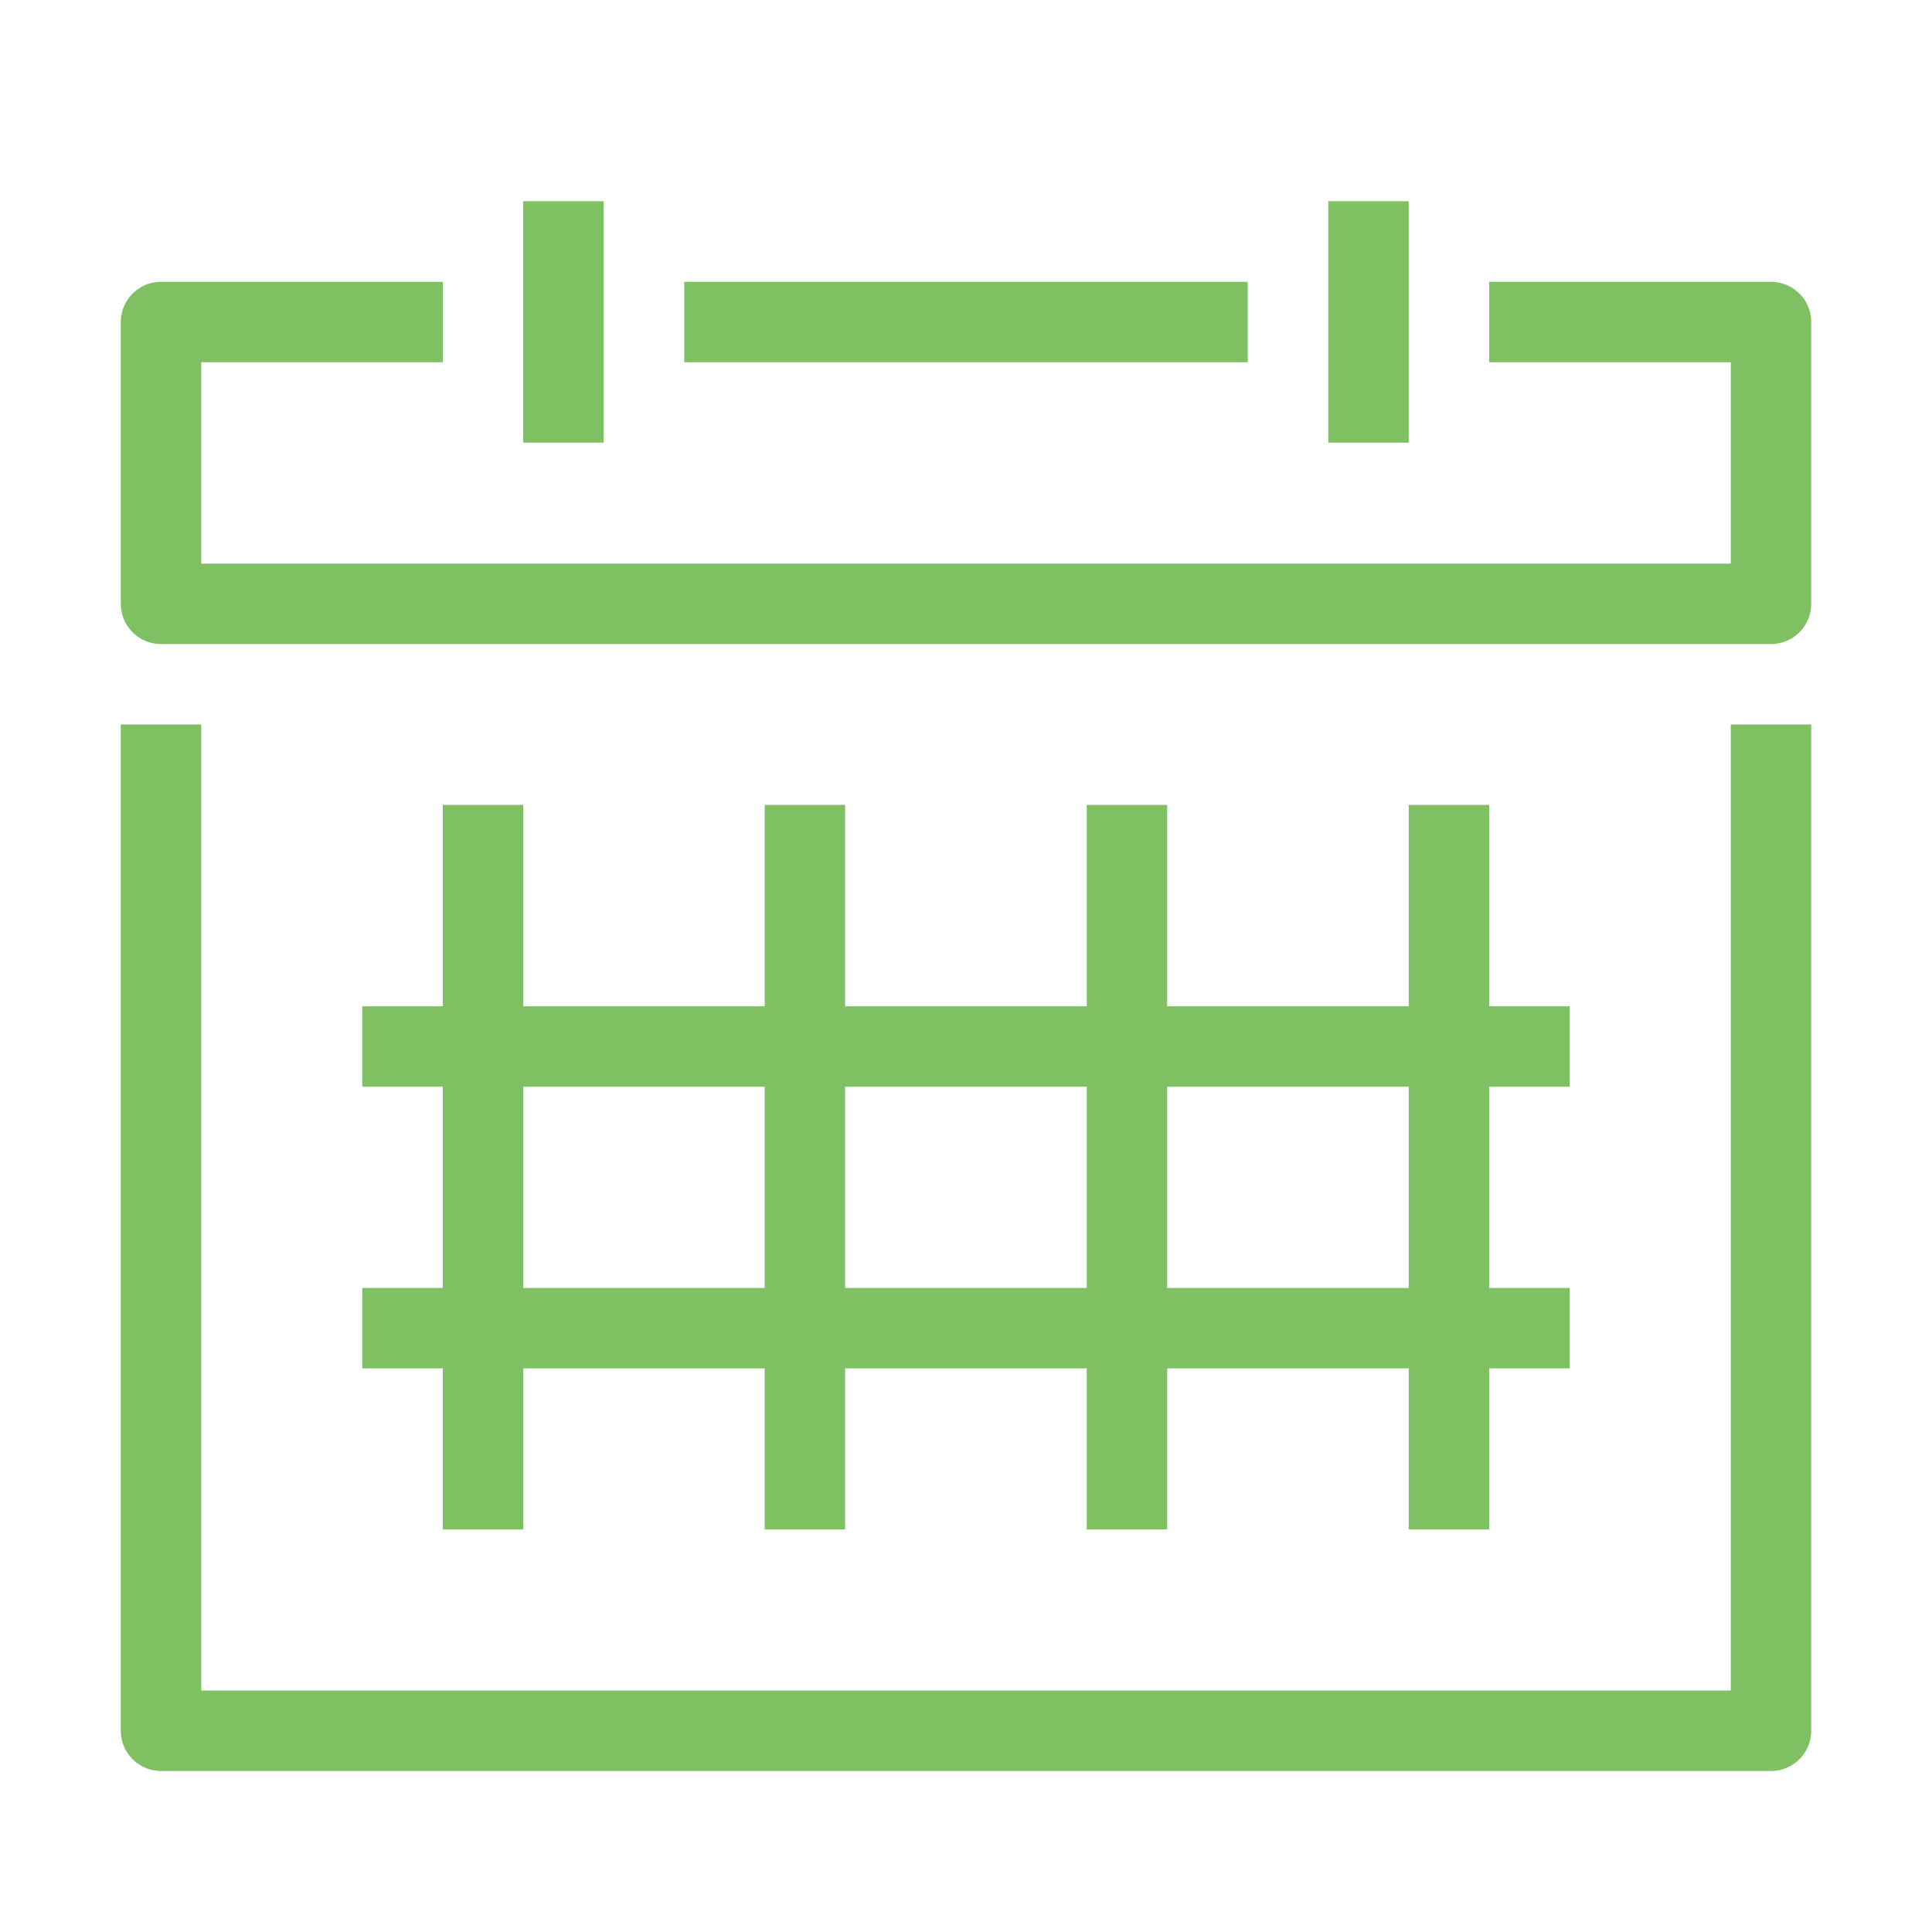
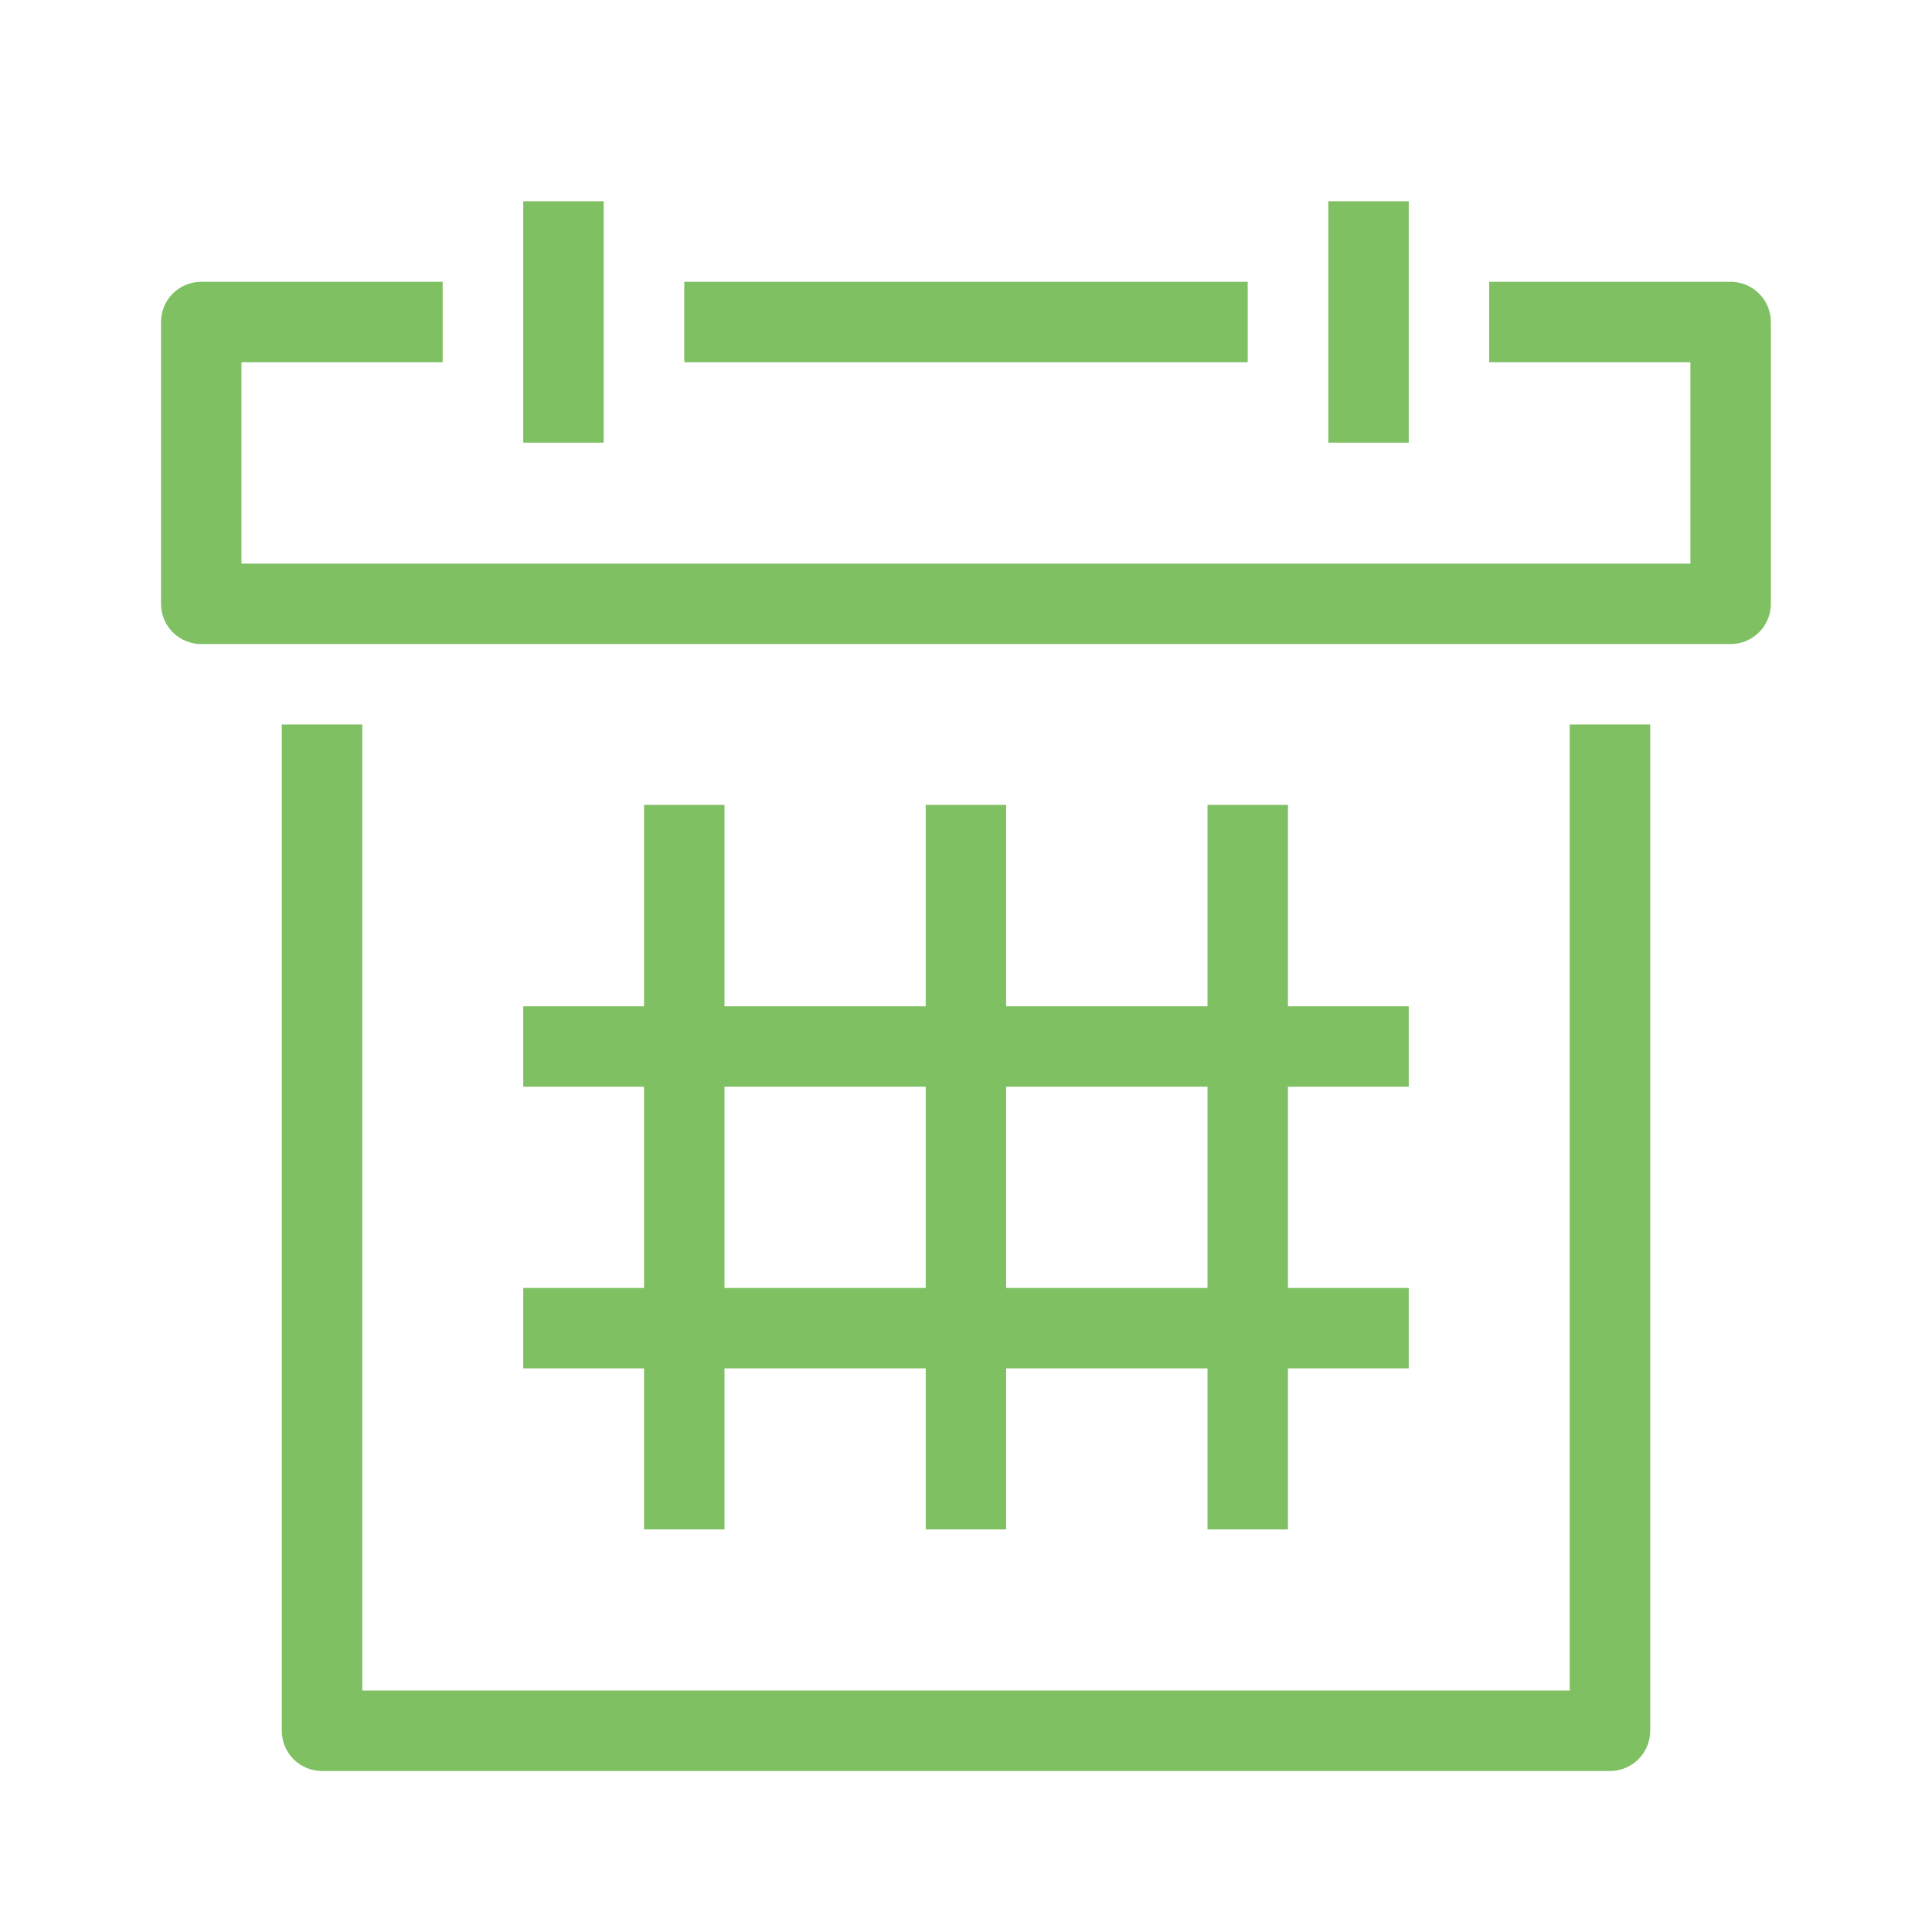
<svg xmlns="http://www.w3.org/2000/svg" width="48" viewBox="0 0 13.547 13.547" height="48" id="svg2" version="1.1">
  <defs id="defs15" />
  <g transform="matrix(0.2822222,0,0,0.2822222,-9.497762,-2.110609)" style="font-style:normal;font-variant:normal;font-weight:normal;font-stretch:normal;font-size:20px;line-height:125%;font-family:'Droid Sans';-inkscape-font-specification:'Droid Sans';letter-spacing:0px;word-spacing:0px;fill:#000000;fill-opacity:1;stroke:none;stroke-width:2;stroke-linecap:butt;stroke-linejoin:round;stroke-opacity:1;stroke-miterlimit:4;stroke-dasharray:none" id="flowRoot4147" />
  <g style="font-style:normal;font-variant:normal;font-weight:normal;font-stretch:normal;font-size:5.644px;line-height:125%;font-family:'Droid Sans';-inkscape-font-specification:'Droid Sans';letter-spacing:0px;word-spacing:0px;fill:#000000;fill-opacity:1;stroke:none;stroke-width:0.564;stroke-linecap:butt;stroke-linejoin:round;stroke-opacity:1;stroke-miterlimit:4;stroke-dasharray:none" id="flowRoot4147-2" />
-   <path style="fill:none;fill-rule:evenodd;stroke:#7fc063;stroke-width:0.564;stroke-linecap:butt;stroke-linejoin:round;stroke-miterlimit:4;stroke-dasharray:none;stroke-opacity:1" d="m 1.129,5.08 0,7.056 11.289,0 0,-7.056" id="path4197" />
-   <path style="fill:none;fill-rule:evenodd;stroke:#7fc063;stroke-width:0.564;stroke-linecap:butt;stroke-linejoin:round;stroke-miterlimit:4;stroke-dasharray:none;stroke-opacity:1" d="m 10.442,2.258 1.976,0 0,1.976 -11.289,0 0,-1.976 1.976,0" id="path4199" />
+   <path style="fill:none;fill-rule:evenodd;stroke:#7fc063;stroke-width:0.564;stroke-linecap:butt;stroke-linejoin:round;stroke-miterlimit:4;stroke-dasharray:none;stroke-opacity:1" d="m 2.258,5.08 0,7.056 9.031,0 0,-7.056" id="path4197" />
+   <path style="fill:none;fill-rule:evenodd;stroke:#7fc063;stroke-width:0.564;stroke-linecap:butt;stroke-linejoin:round;stroke-miterlimit:4;stroke-dasharray:none;stroke-opacity:1" d="m 10.442,2.258 1.693,0 0,1.976 -10.724,0 0,-1.976 1.693,0" id="path4199" />
  <path style="fill:none;fill-rule:evenodd;stroke:#7fc063;stroke-width:0.564;stroke-linecap:butt;stroke-linejoin:round;stroke-opacity:1;stroke-miterlimit:4;stroke-dasharray:none" d="m 4.798,2.258 3.951,0" id="path4201" />
  <path style="fill:none;fill-rule:evenodd;stroke:#7fc063;stroke-width:0.564;stroke-linecap:butt;stroke-linejoin:round;stroke-opacity:1;stroke-miterlimit:4;stroke-dasharray:none" d="m 3.951,1.411 0,1.693" id="path4203" />
  <path style="fill:none;fill-rule:evenodd;stroke:#7fc063;stroke-width:0.564;stroke-linecap:butt;stroke-linejoin:round;stroke-opacity:1;stroke-miterlimit:4;stroke-dasharray:none" d="m 9.596,1.411 0,1.693" id="path4205" />
-   <path style="fill:none;fill-rule:evenodd;stroke:#7fc063;stroke-width:0.564;stroke-linecap:butt;stroke-linejoin:round;stroke-opacity:1;stroke-miterlimit:4;stroke-dasharray:none" d="m 2.54,7.338 8.467,0" id="path4207" />
-   <path style="fill:none;fill-rule:evenodd;stroke:#7fc063;stroke-width:0.564;stroke-linecap:butt;stroke-linejoin:round;stroke-opacity:1;stroke-miterlimit:4;stroke-dasharray:none" d="m 2.54,9.313 8.467,0" id="path4209" />
-   <path style="fill:none;fill-rule:evenodd;stroke:#7fc063;stroke-width:0.564;stroke-linecap:butt;stroke-linejoin:round;stroke-opacity:1;stroke-miterlimit:4;stroke-dasharray:none" d="m 7.902,5.644 0,5.08" id="path4211" />
-   <path style="fill:none;fill-rule:evenodd;stroke:#7fc063;stroke-width:0.564;stroke-linecap:butt;stroke-linejoin:round;stroke-opacity:1;stroke-miterlimit:4;stroke-dasharray:none" d="m 10.16,5.644 0,5.08" id="path4213" />
-   <path style="fill:none;fill-rule:evenodd;stroke:#7fc063;stroke-width:0.564;stroke-linecap:butt;stroke-linejoin:round;stroke-opacity:1;stroke-miterlimit:4;stroke-dasharray:none" d="m 3.387,5.644 0,5.08" id="path4215" />
-   <path style="fill:none;fill-rule:evenodd;stroke:#7fc063;stroke-width:0.564;stroke-linecap:butt;stroke-linejoin:round;stroke-opacity:1;stroke-miterlimit:4;stroke-dasharray:none" d="m 5.644,5.644 0,5.08" id="path4217" />
+   <path style="fill:none;fill-rule:evenodd;stroke:#7fc063;stroke-width:0.564;stroke-linecap:butt;stroke-linejoin:round;stroke-miterlimit:4;stroke-dasharray:none;stroke-opacity:1" d="m 3.669,7.338 6.209,0" id="path4207" />
+   <path style="fill:none;fill-rule:evenodd;stroke:#7fc063;stroke-width:0.564;stroke-linecap:butt;stroke-linejoin:round;stroke-miterlimit:4;stroke-dasharray:none;stroke-opacity:1" d="m 3.669,9.313 6.209,0" id="path4209" />
+   <path style="fill:none;fill-rule:evenodd;stroke:#7fc063;stroke-width:0.564;stroke-linecap:butt;stroke-linejoin:round;stroke-miterlimit:4;stroke-dasharray:none;stroke-opacity:1" d="m 8.749,5.644 0,5.08" id="path4213" />
+   <path style="fill:none;fill-rule:evenodd;stroke:#7fc063;stroke-width:0.564;stroke-linecap:butt;stroke-linejoin:round;stroke-miterlimit:4;stroke-dasharray:none;stroke-opacity:1" d="m 4.798,5.644 0,5.08" id="path4215" />
+   <path style="fill:none;fill-rule:evenodd;stroke:#7fc063;stroke-width:0.564;stroke-linecap:butt;stroke-linejoin:round;stroke-miterlimit:4;stroke-dasharray:none;stroke-opacity:1" d="m 6.773,5.644 0,5.08" id="path4217" />
</svg>
